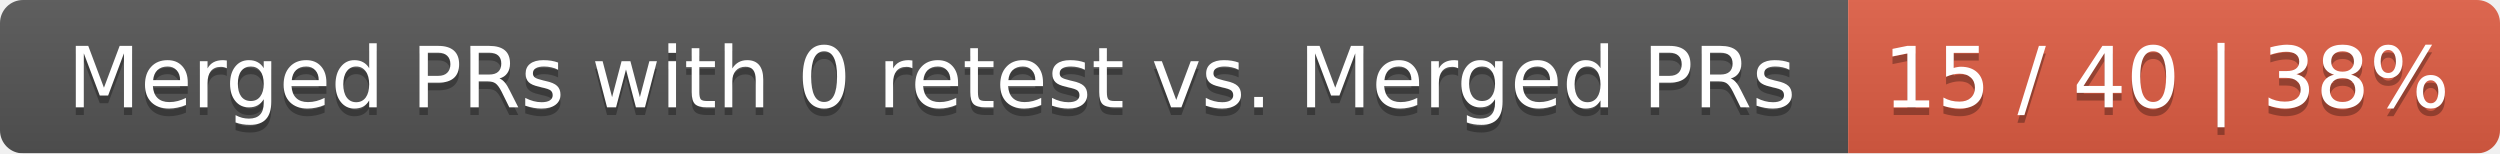
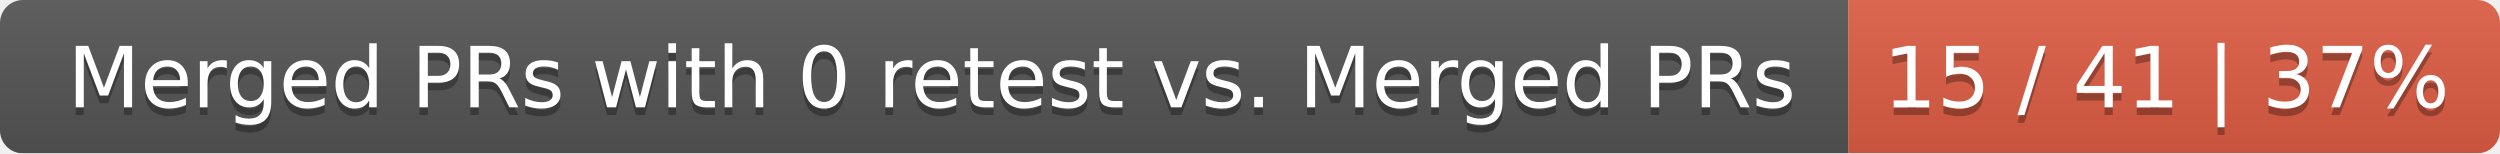
<svg xmlns="http://www.w3.org/2000/svg" width="326" height="20">
  <linearGradient id="smooth" x2="0" y2="100%">
    <stop offset="0" stop-color="#bbb" stop-opacity=".1" />
    <stop offset="1" stop-opacity=".1" />
  </linearGradient>
  <mask id="round">
    <rect width="326" height="20" rx="3" fill="#fff" />
  </mask>
  <g mask="url(#round)">
    <rect width="241" height="20" fill="#555" />
    <rect x="241" width="85" height="20" fill="#e05d44" />
    <rect width="326" height="20" fill="url(#smooth)" />
  </g>
  <g fill="#fff" text-anchor="middle" font-family="DejaVu Sans,Verdana,Geneva,sans-serif" font-size="11">
    <text x="121.5" y="15" fill="#010101" fill-opacity=".3">Merged PRs with 0 retest vs. Merged PRs</text>
    <text x="121.5" y="14">Merged PRs with 0 retest vs. Merged PRs</text>
-     <text x="282.5" y="15" fill="#010101" fill-opacity=".3">15 / 40 | 38%</text>
-     <text x="282.5" y="14">15 / 40 | 38%</text>
+     <text x="282.5" y="15" fill="#010101" fill-opacity=".3">15 / 41 | 37%</text>
+     <text x="282.5" y="14">15 / 41 | 37%</text>
  </g>
</svg>
